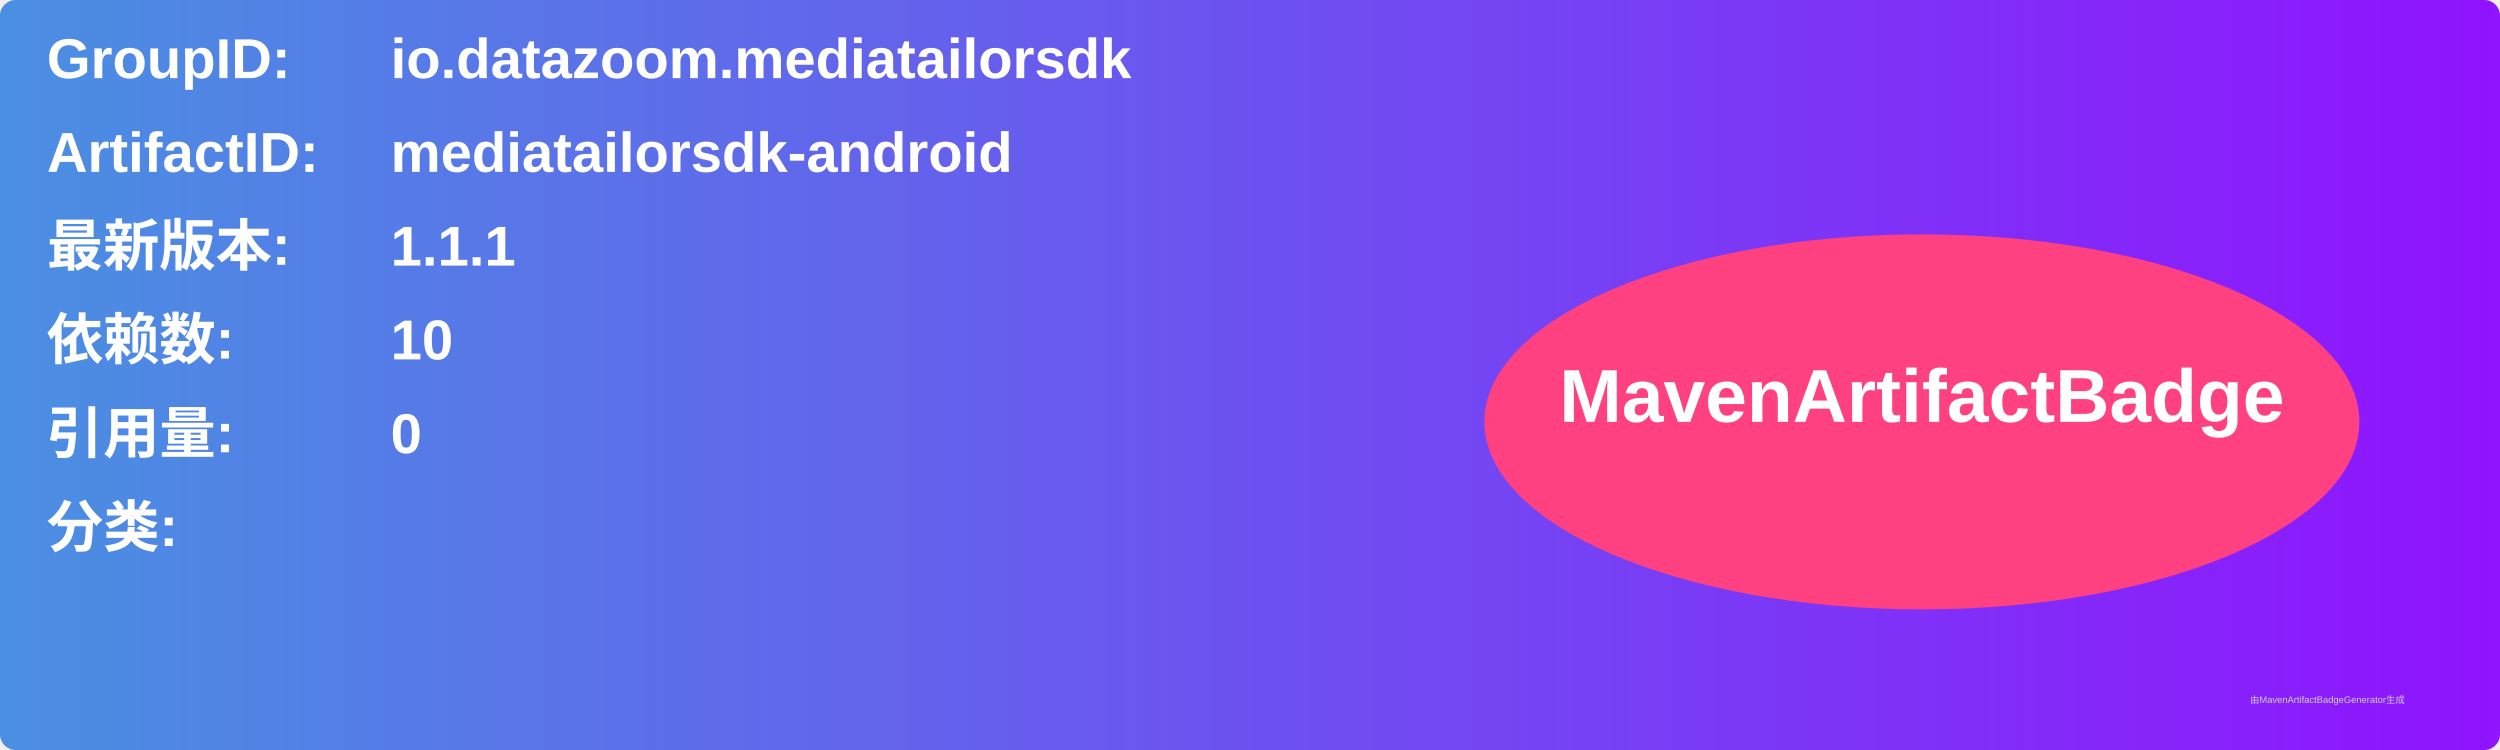
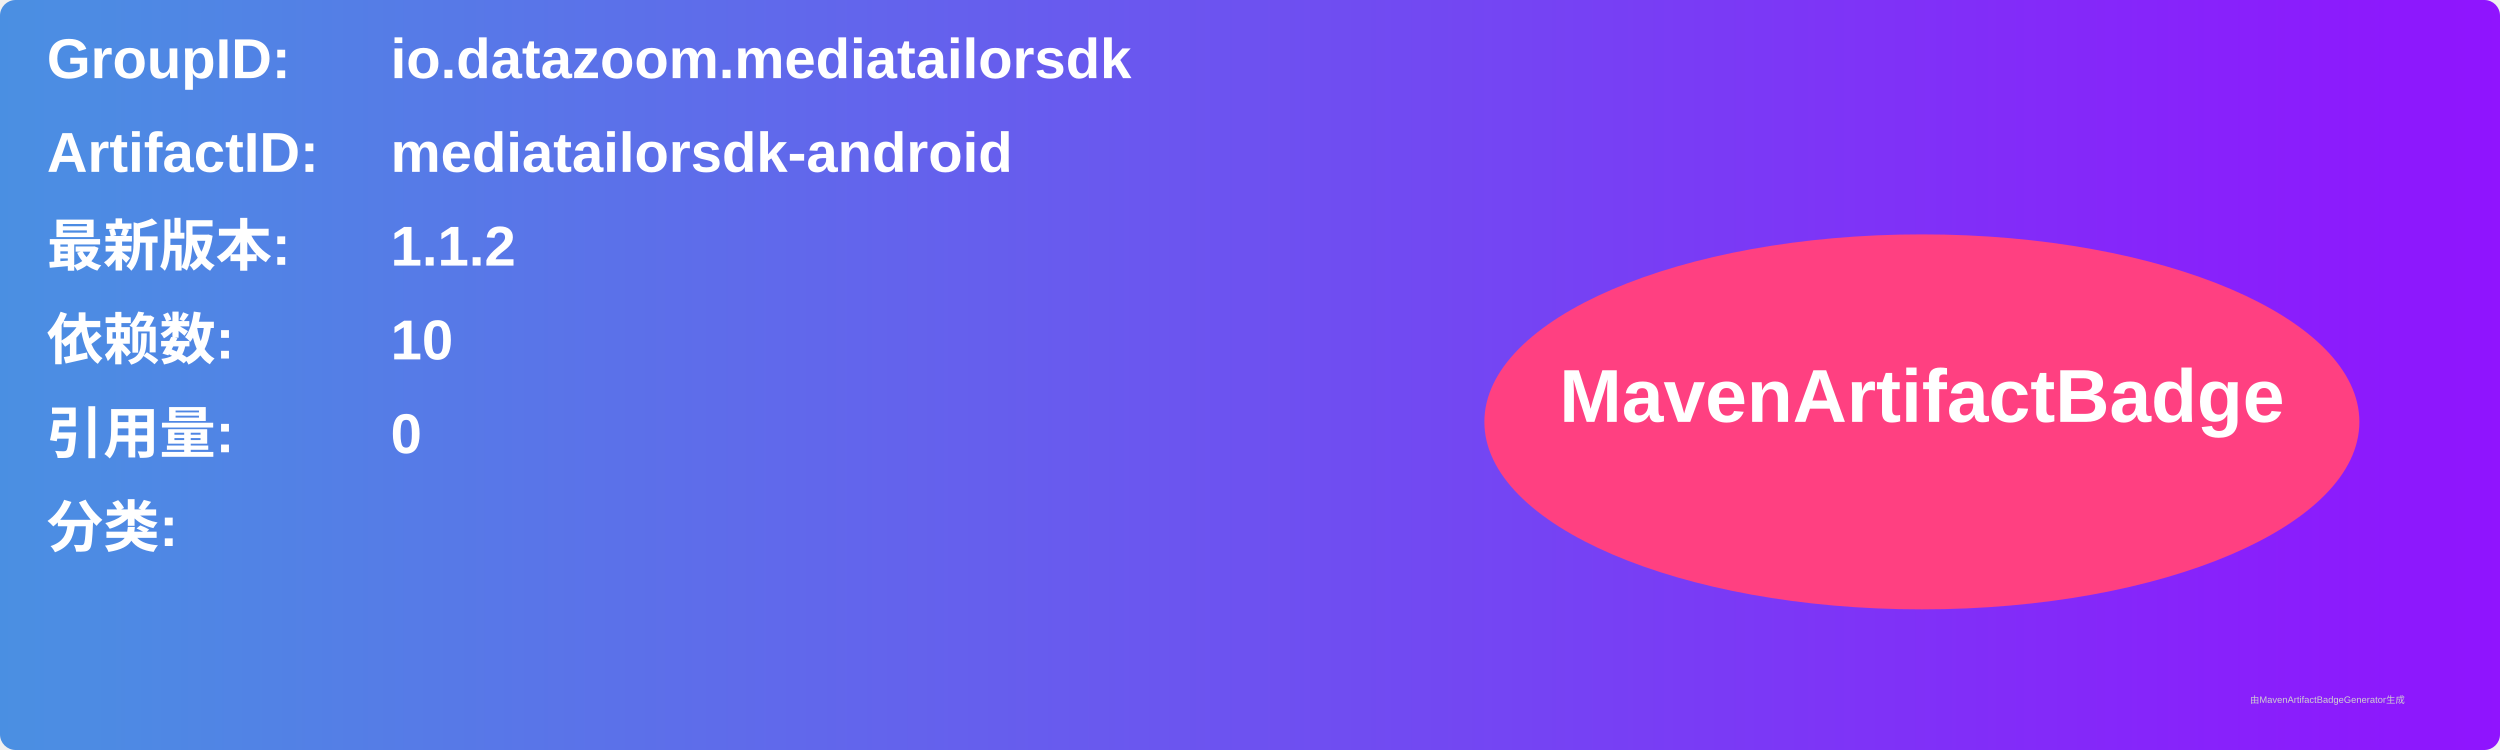
<svg xmlns="http://www.w3.org/2000/svg" width="800" height="240" viewBox="0 0 800 240">
  <linearGradient id="grad" x1="0%" y1="0%" x2="100%" y2="0%">
    <stop offset="0%" stop-color="#4a90e2" />
    <stop offset="100%" stop-color="#9013fe" />
  </linearGradient>
  <rect width="100%" height="100%" rx="5" ry="5" fill="url(#grad)" />
  <g transform="translate(15, 15)">
    <text x="0" y="10" font-family="Arial" font-size="18" fill="white" font-weight="bold" width="260">GroupID:</text>
    <text x="110" y="10" font-family="Arial" font-size="18" fill="white" font-weight="bold" width="460">io.datazoom.mediatailorsdk</text>
    <text x="0" y="40" font-family="Arial" font-size="18" fill="white" font-weight="bold" width="260">ArtifactID:</text>
    <text x="110" y="40" font-family="Arial" font-size="18" fill="white" font-weight="bold" width="460">mediatailorsdk-android</text>
    <text x="0" y="70" font-family="Arial" font-size="18" fill="white" font-weight="bold">最新版本:</text>
    <text x="110" y="70" font-family="Arial" font-size="18" fill="white" font-weight="bold">
-       <tspan font-weight="bold">1.1.1</tspan>
+       <tspan font-weight="bold">1.1.2</tspan>
    </text>
    <text x="0" y="100" font-family="Arial" font-size="18" fill="white" font-weight="bold">依赖数: </text>
    <text x="110" y="100" font-family="Arial" font-size="18" fill="white">
      <tspan font-weight="bold">10</tspan>
    </text>
    <text x="0" y="130" font-family="Arial" font-size="18" fill="white" font-weight="bold">引用量: </text>
    <text x="110" y="130" font-family="Arial" font-size="18" fill="white">
      <tspan font-weight="bold">0</tspan>
    </text>
    <text x="0" y="160" font-family="Arial" font-size="18" fill="white" font-weight="bold">分类:</text>
    <text x="10" y="190" font-family="Arial" font-size="10" fill="white">
      <tspan font-weight="bold" />
    </text>
    <ellipse cx="600" cy="120" rx="140" ry="60" fill="#ff4081" />
    <text x="600" y="120" text-anchor="middle" font-family="Arial" font-size="24" fill="white" font-weight="bold">MavenArtifactBadge</text>
  </g>
  <text x="720" y="225" font-family="Arial" font-size="3" fill="#d0d0d0">由MavenArtifactBadgeGenerator生成</text>
</svg>
